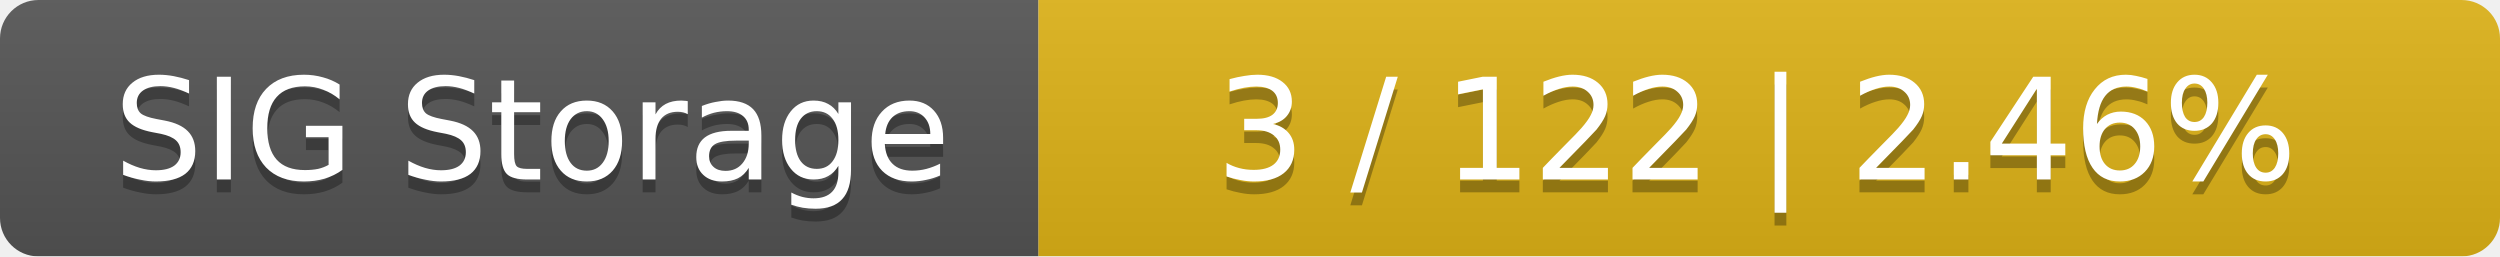
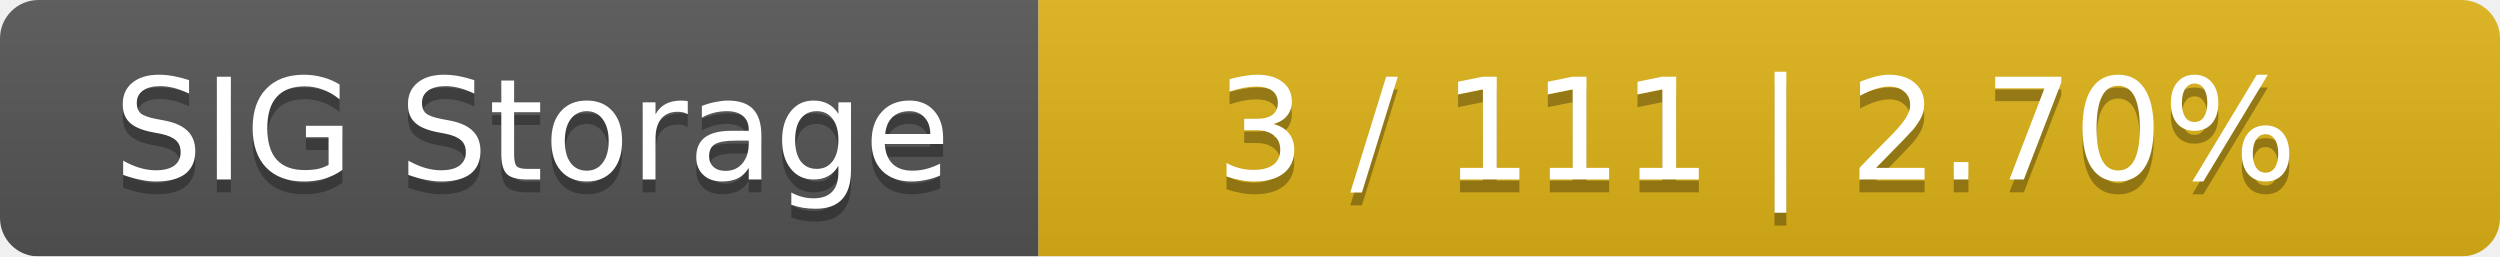
<svg xmlns="http://www.w3.org/2000/svg" width="195" height="20">
  <linearGradient id="smooth" x2="0" y2="100%">
    <stop offset="0" stop-color="#bbb" stop-opacity=".1" />
    <stop offset="1" stop-opacity=".1" />
  </linearGradient>
  <mask id="round">
    <rect width="195" height="20" rx="3" fill="#fff" />
  </mask>
  <g mask="url(#round)">
    <rect width="81" height="20" fill="#555" />
    <rect x="81" width="114" height="20" fill="#dfb317" />
    <rect width="195" height="20" fill="url(#smooth)" />
  </g>
  <g fill="#fff" text-anchor="middle" font-family="DejaVu Sans,Verdana,Geneva,sans-serif" font-size="11">
    <text x="41.5" y="15" fill="#010101" fill-opacity=".3">SIG Storage</text>
    <text x="41.5" y="14">SIG Storage</text>
-     <text x="137" y="15" fill="#010101" fill-opacity=".3">3 / 122    |    2.46%</text>
-     <text x="137" y="14">3 / 122    |    2.46%</text>
+     <text x="137" y="15" fill="#010101" fill-opacity=".3">3 / 111    |    2.70%</text>
+     <text x="137" y="14">3 / 111    |    2.70%</text>
  </g>
</svg>
